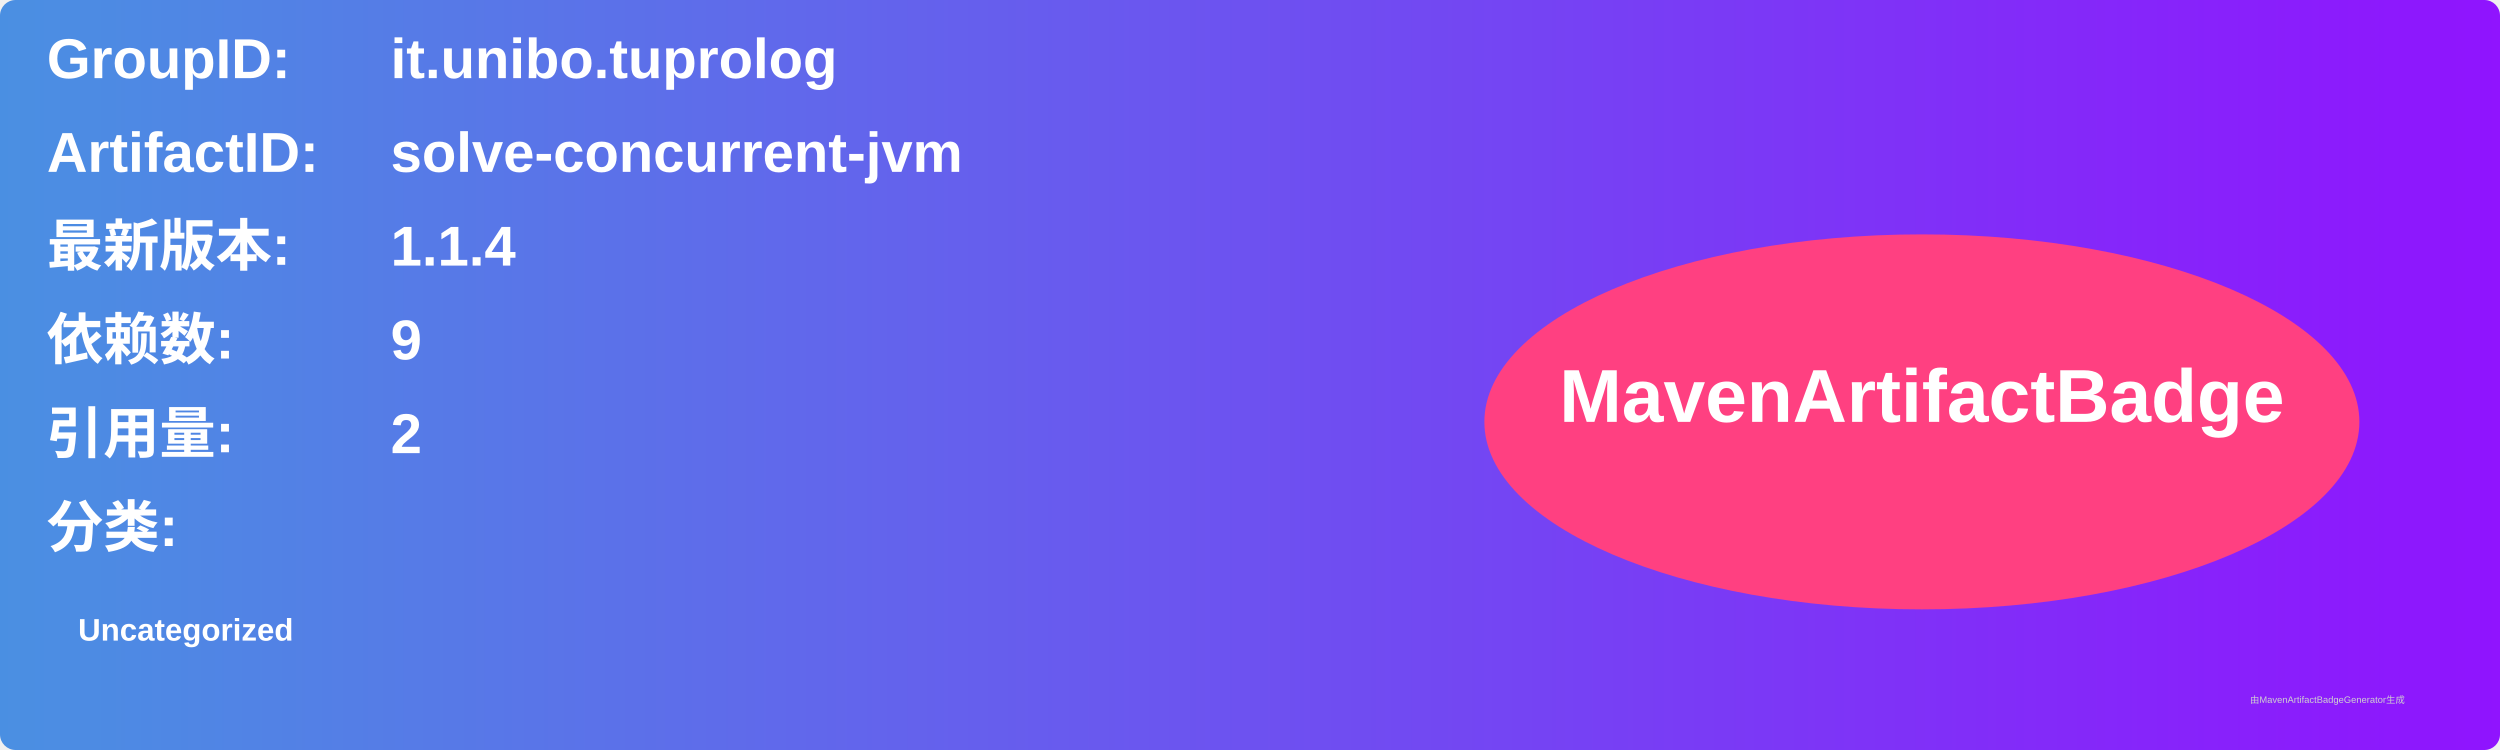
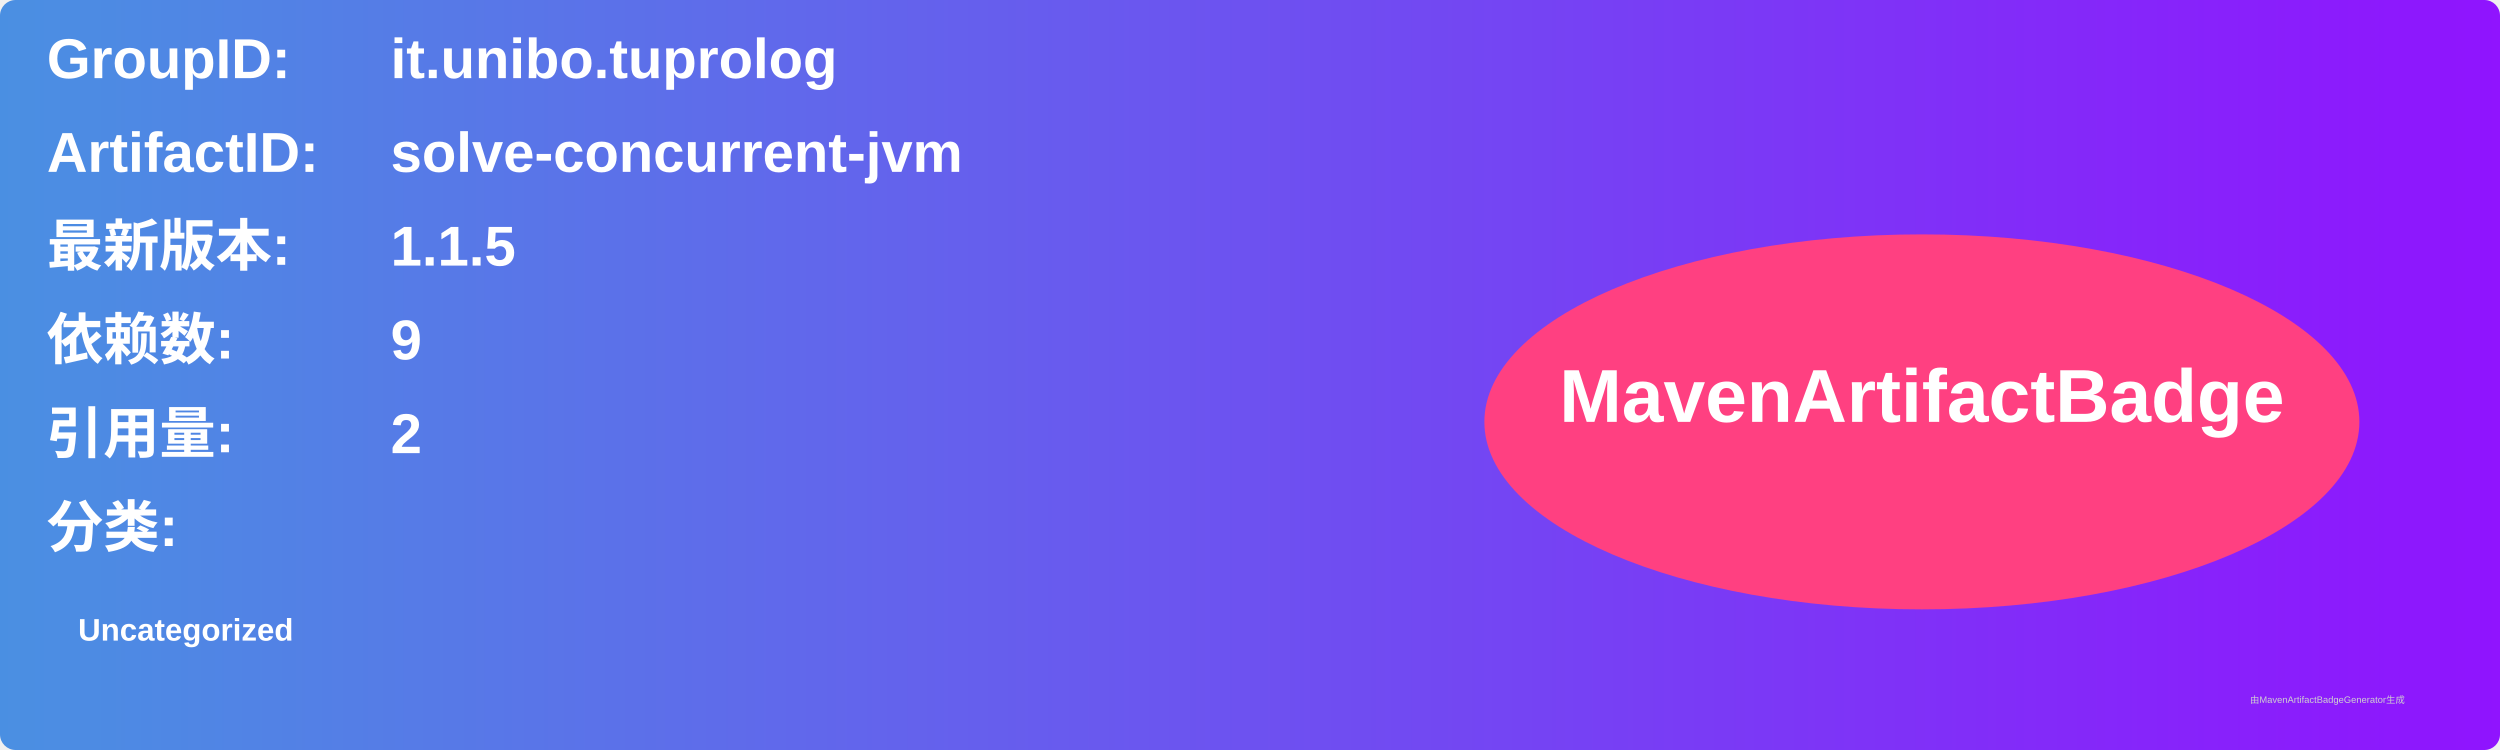
<svg xmlns="http://www.w3.org/2000/svg" width="800" height="240" viewBox="0 0 800 240">
  <linearGradient id="grad" x1="0%" y1="0%" x2="100%" y2="0%">
    <stop offset="0%" stop-color="#4a90e2" />
    <stop offset="100%" stop-color="#9013fe" />
  </linearGradient>
  <rect width="100%" height="100%" rx="5" ry="5" fill="url(#grad)" />
  <g transform="translate(15, 15)">
    <text x="0" y="10" font-family="Arial" font-size="18" fill="white" font-weight="bold" width="260">GroupID:</text>
    <text x="110" y="10" font-family="Arial" font-size="18" fill="white" font-weight="bold" width="460">it.unibo.tuprolog</text>
    <text x="0" y="40" font-family="Arial" font-size="18" fill="white" font-weight="bold" width="260">ArtifactID:</text>
    <text x="110" y="40" font-family="Arial" font-size="18" fill="white" font-weight="bold" width="460">solve-concurrent-jvm</text>
    <text x="0" y="70" font-family="Arial" font-size="18" fill="white" font-weight="bold">最新版本:</text>
    <text x="110" y="70" font-family="Arial" font-size="18" fill="white" font-weight="bold">
-       <tspan font-weight="bold">1.1.4</tspan>
+       <tspan font-weight="bold">1.1.5</tspan>
    </text>
    <text x="0" y="100" font-family="Arial" font-size="18" fill="white" font-weight="bold">依赖数: </text>
    <text x="110" y="100" font-family="Arial" font-size="18" fill="white">
      <tspan font-weight="bold">9</tspan>
    </text>
    <text x="0" y="130" font-family="Arial" font-size="18" fill="white" font-weight="bold">引用量: </text>
    <text x="110" y="130" font-family="Arial" font-size="18" fill="white">
      <tspan font-weight="bold">2</tspan>
    </text>
    <text x="0" y="160" font-family="Arial" font-size="18" fill="white" font-weight="bold">分类:</text>
    <text x="10" y="190" font-family="Arial" font-size="10" fill="white">
      <tspan font-weight="bold">Uncategorized</tspan>
    </text>
    <ellipse cx="600" cy="120" rx="140" ry="60" fill="#ff4081" />
    <text x="600" y="120" text-anchor="middle" font-family="Arial" font-size="24" fill="white" font-weight="bold">MavenArtifactBadge</text>
  </g>
  <text x="720" y="225" font-family="Arial" font-size="3" fill="#d0d0d0">由MavenArtifactBadgeGenerator生成</text>
</svg>
